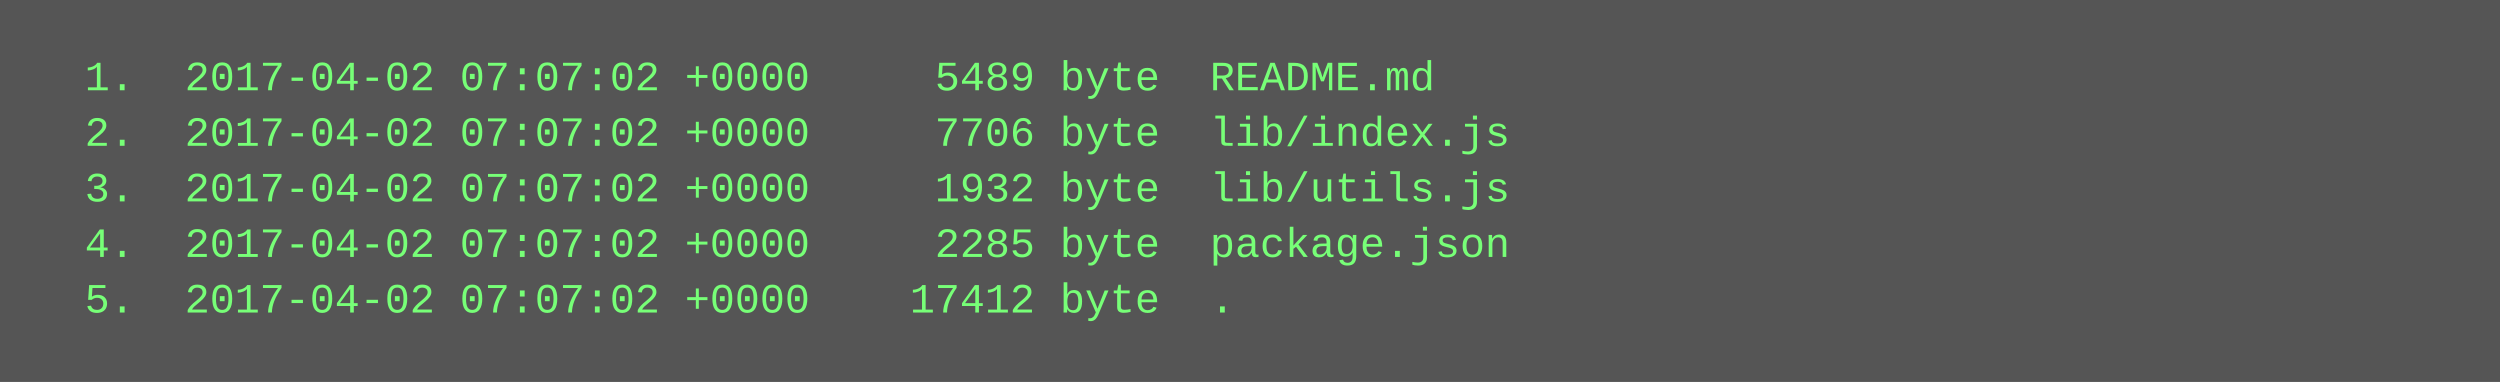
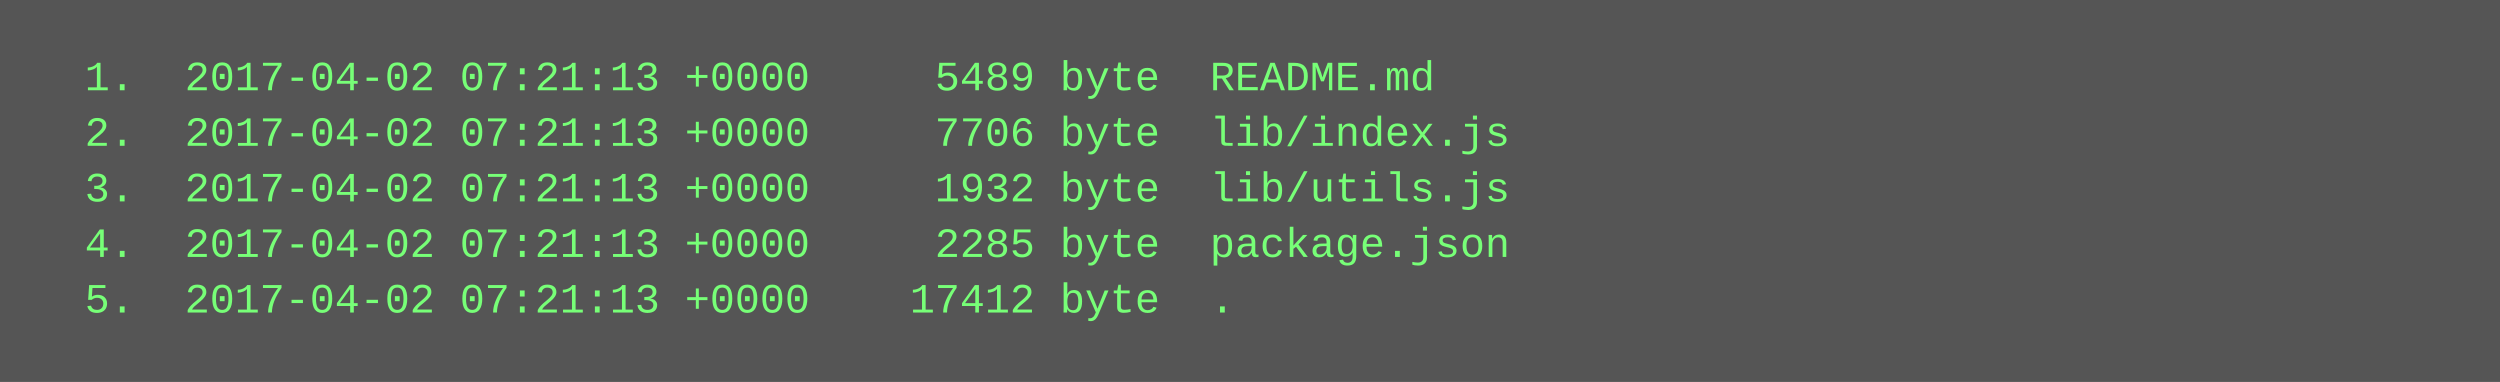
<svg xmlns="http://www.w3.org/2000/svg" height="110" width="720">
  <rect height="110" fill="#555" width="720" />
  <text fill="#7f7" font-family="Courier New" font-size="12" xml:space="preserve">
-     <tspan x="10" y="26">  1.  2017-04-02 07:07:02 +0000     5489 byte  README.md</tspan>
-     <tspan x="10" y="42">  2.  2017-04-02 07:07:02 +0000     7706 byte  lib/index.js</tspan>
-     <tspan x="10" y="58">  3.  2017-04-02 07:07:02 +0000     1932 byte  lib/utils.js</tspan>
-     <tspan x="10" y="74">  4.  2017-04-02 07:07:02 +0000     2285 byte  package.json</tspan>
-     <tspan x="10" y="90">  5.  2017-04-02 07:07:02 +0000    17412 byte  .</tspan>
+     <tspan x="10" y="26">  1.  2017-04-02 07:21:13 +0000     5489 byte  README.md</tspan>
+     <tspan x="10" y="42">  2.  2017-04-02 07:21:13 +0000     7706 byte  lib/index.js</tspan>
+     <tspan x="10" y="58">  3.  2017-04-02 07:21:13 +0000     1932 byte  lib/utils.js</tspan>
+     <tspan x="10" y="74">  4.  2017-04-02 07:21:13 +0000     2285 byte  package.json</tspan>
+     <tspan x="10" y="90">  5.  2017-04-02 07:21:13 +0000    17412 byte  .</tspan>
  </text>
</svg>
